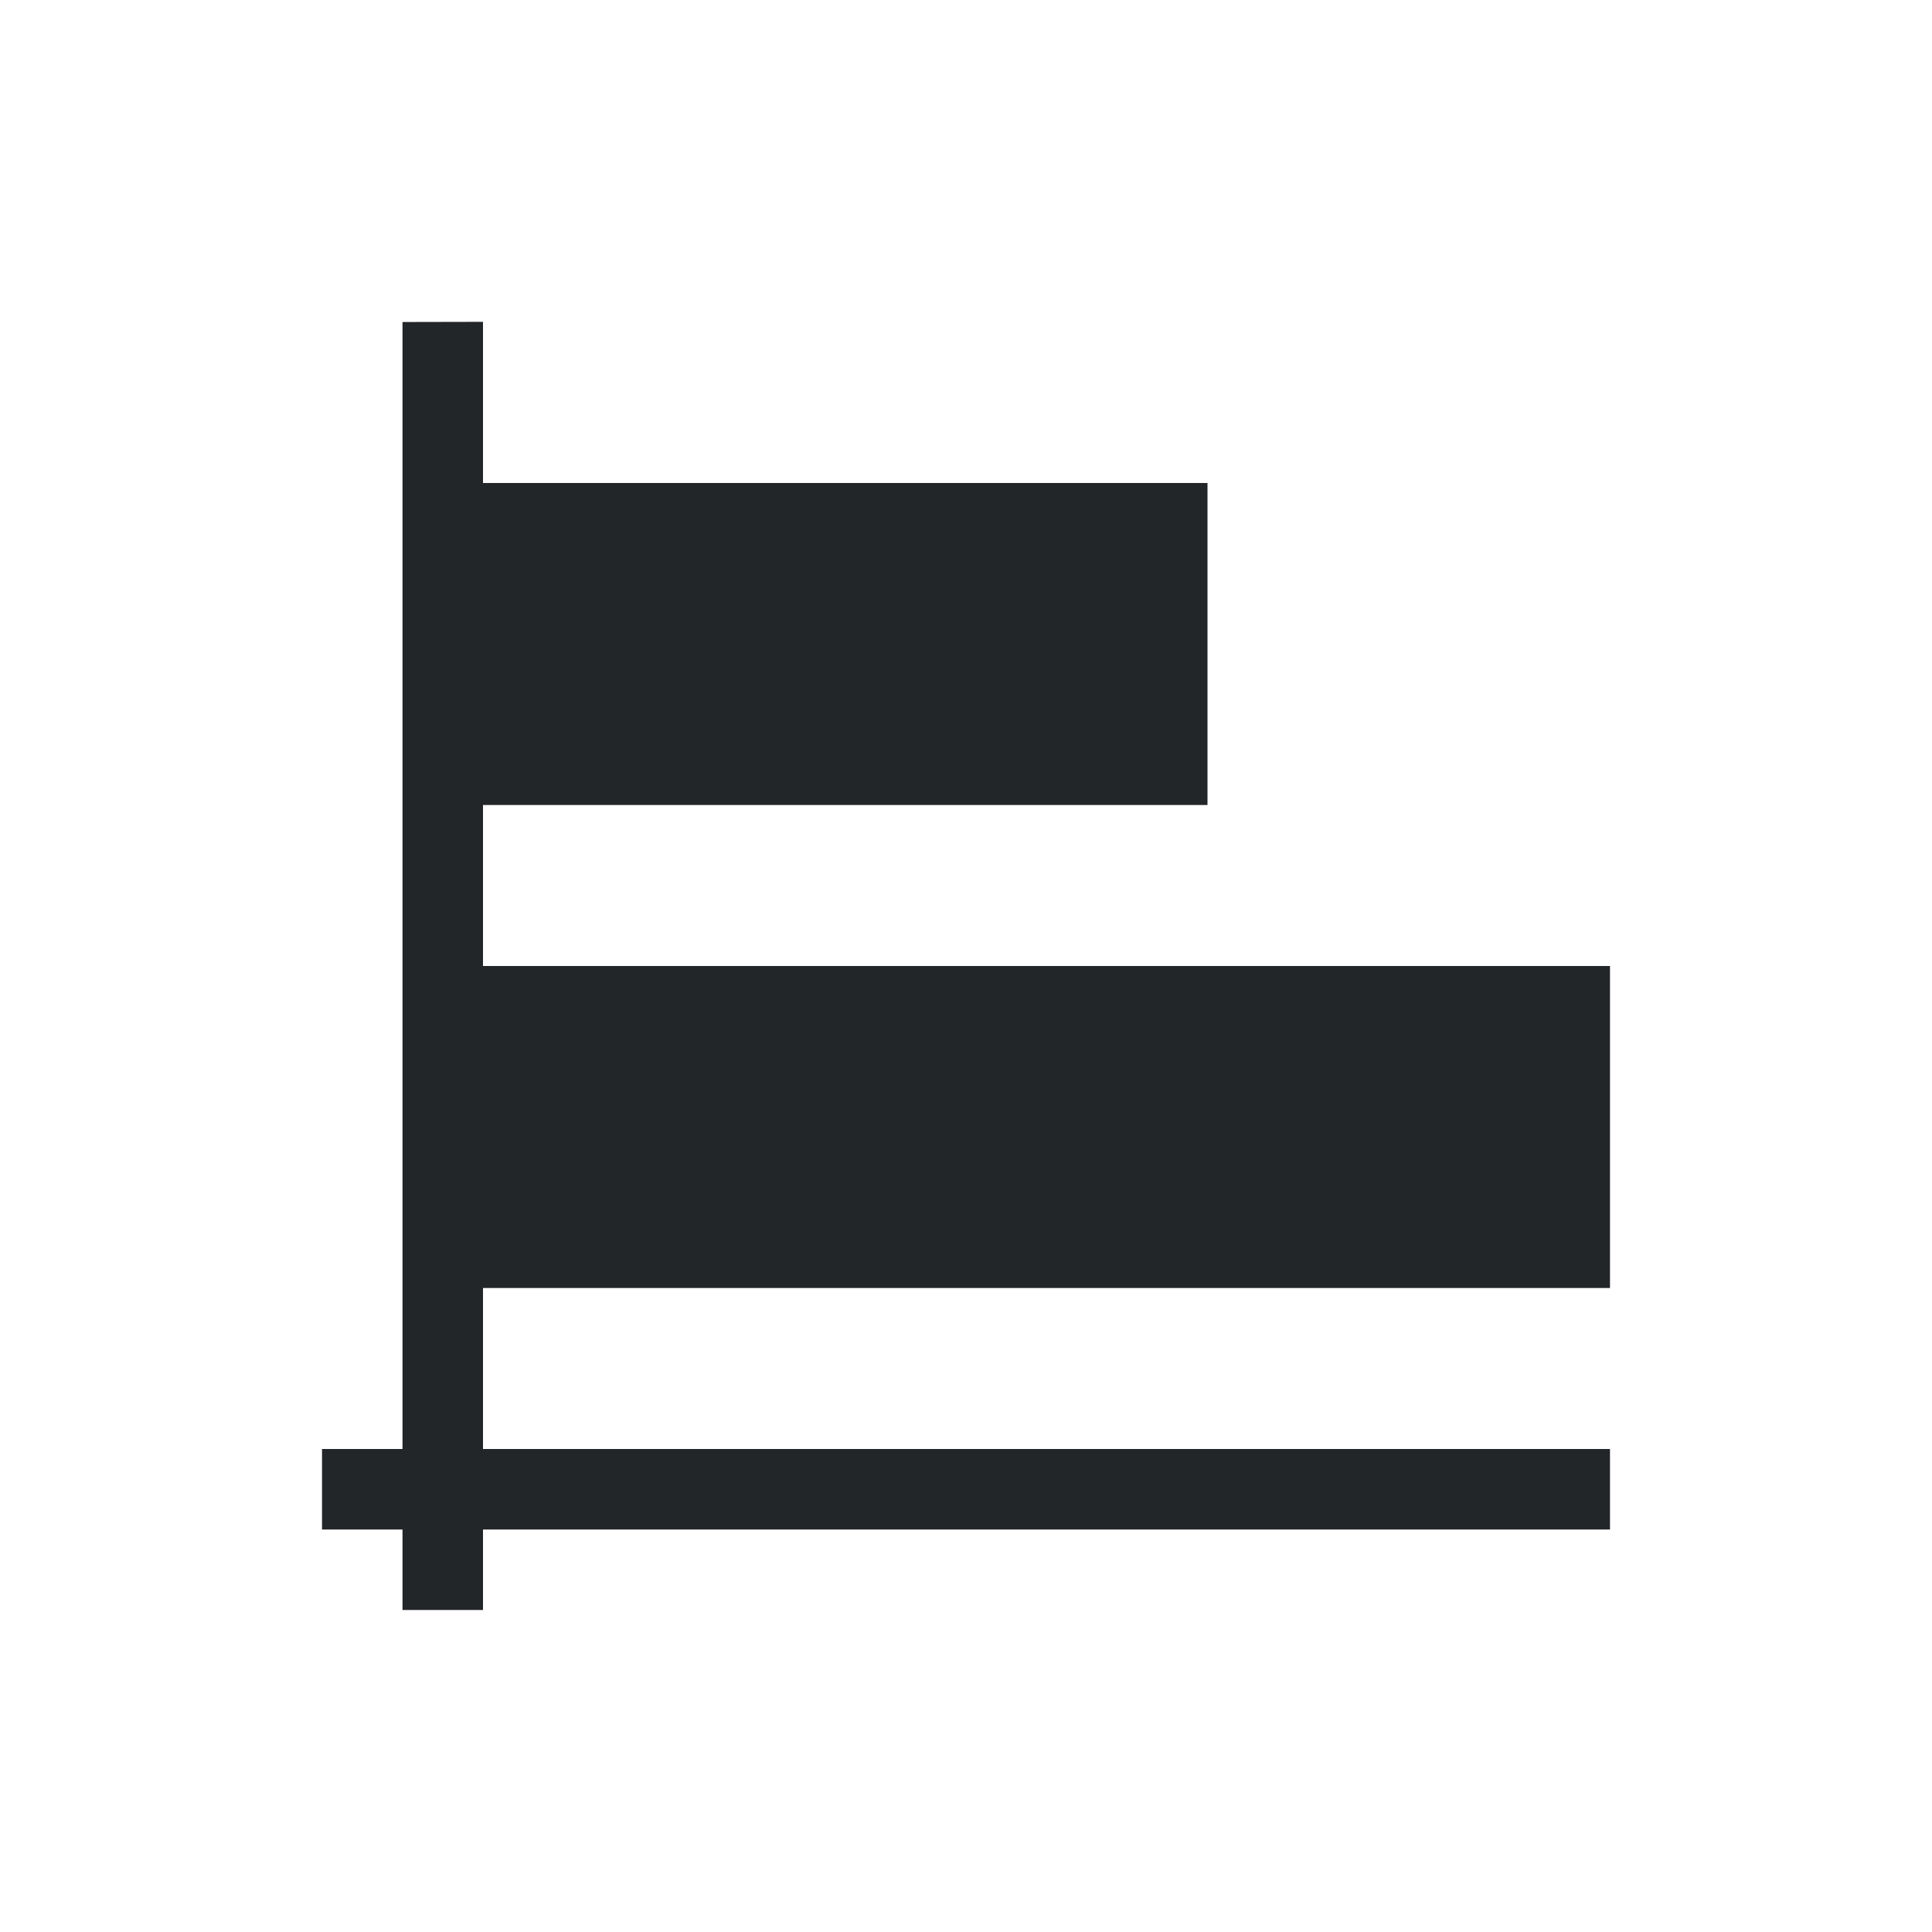
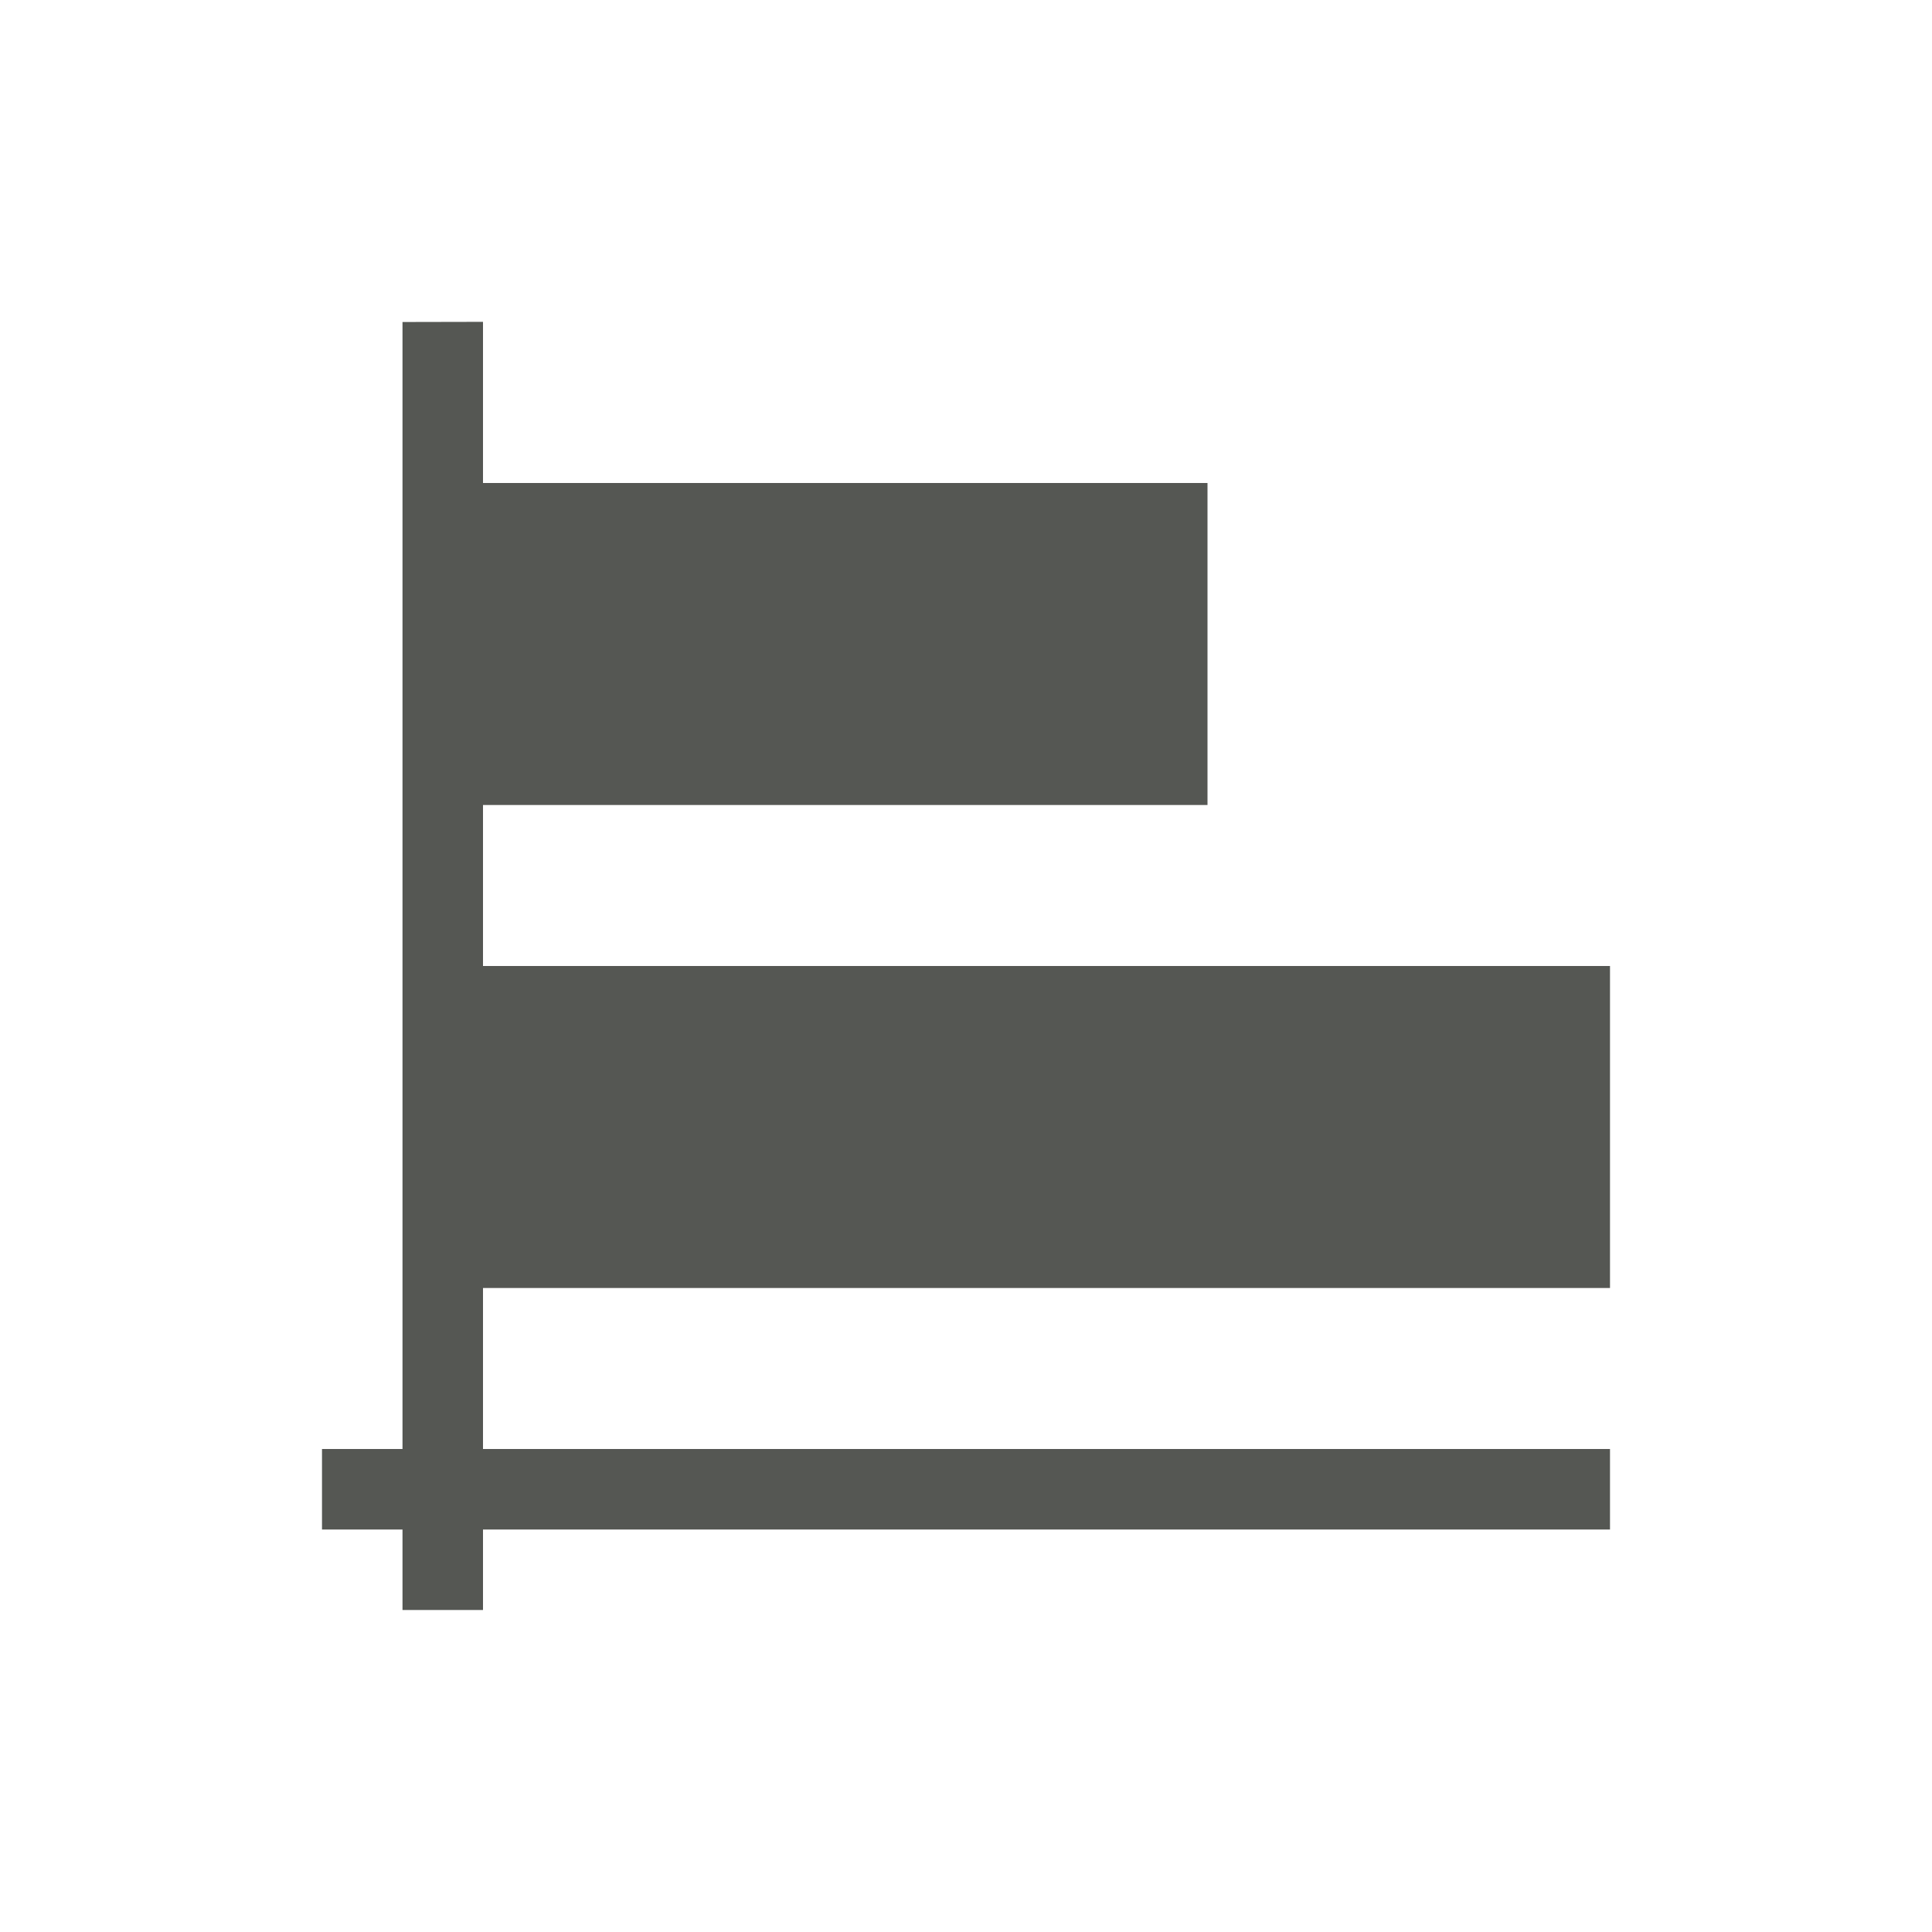
<svg xmlns="http://www.w3.org/2000/svg" viewBox="0 0 24 24">
-   <path d="m6 3.998-1 .002v6 1 5 1 1h-1v1h1v1h1v-1h14v-1h-3-4-2-4-1v-1-1h14v-4h-14v-1-1h9v-4h-9v-.002z" fill="#232629" />
+   <path d="m6 3.998-1 .002v6 1 5 1 1h-1v1h1v1h1v-1h14v-1h-3-4-2-4-1v-1-1h14v-4h-14v-1-1h9v-4h-9v-.002z" fill="#555753" />
</svg>
